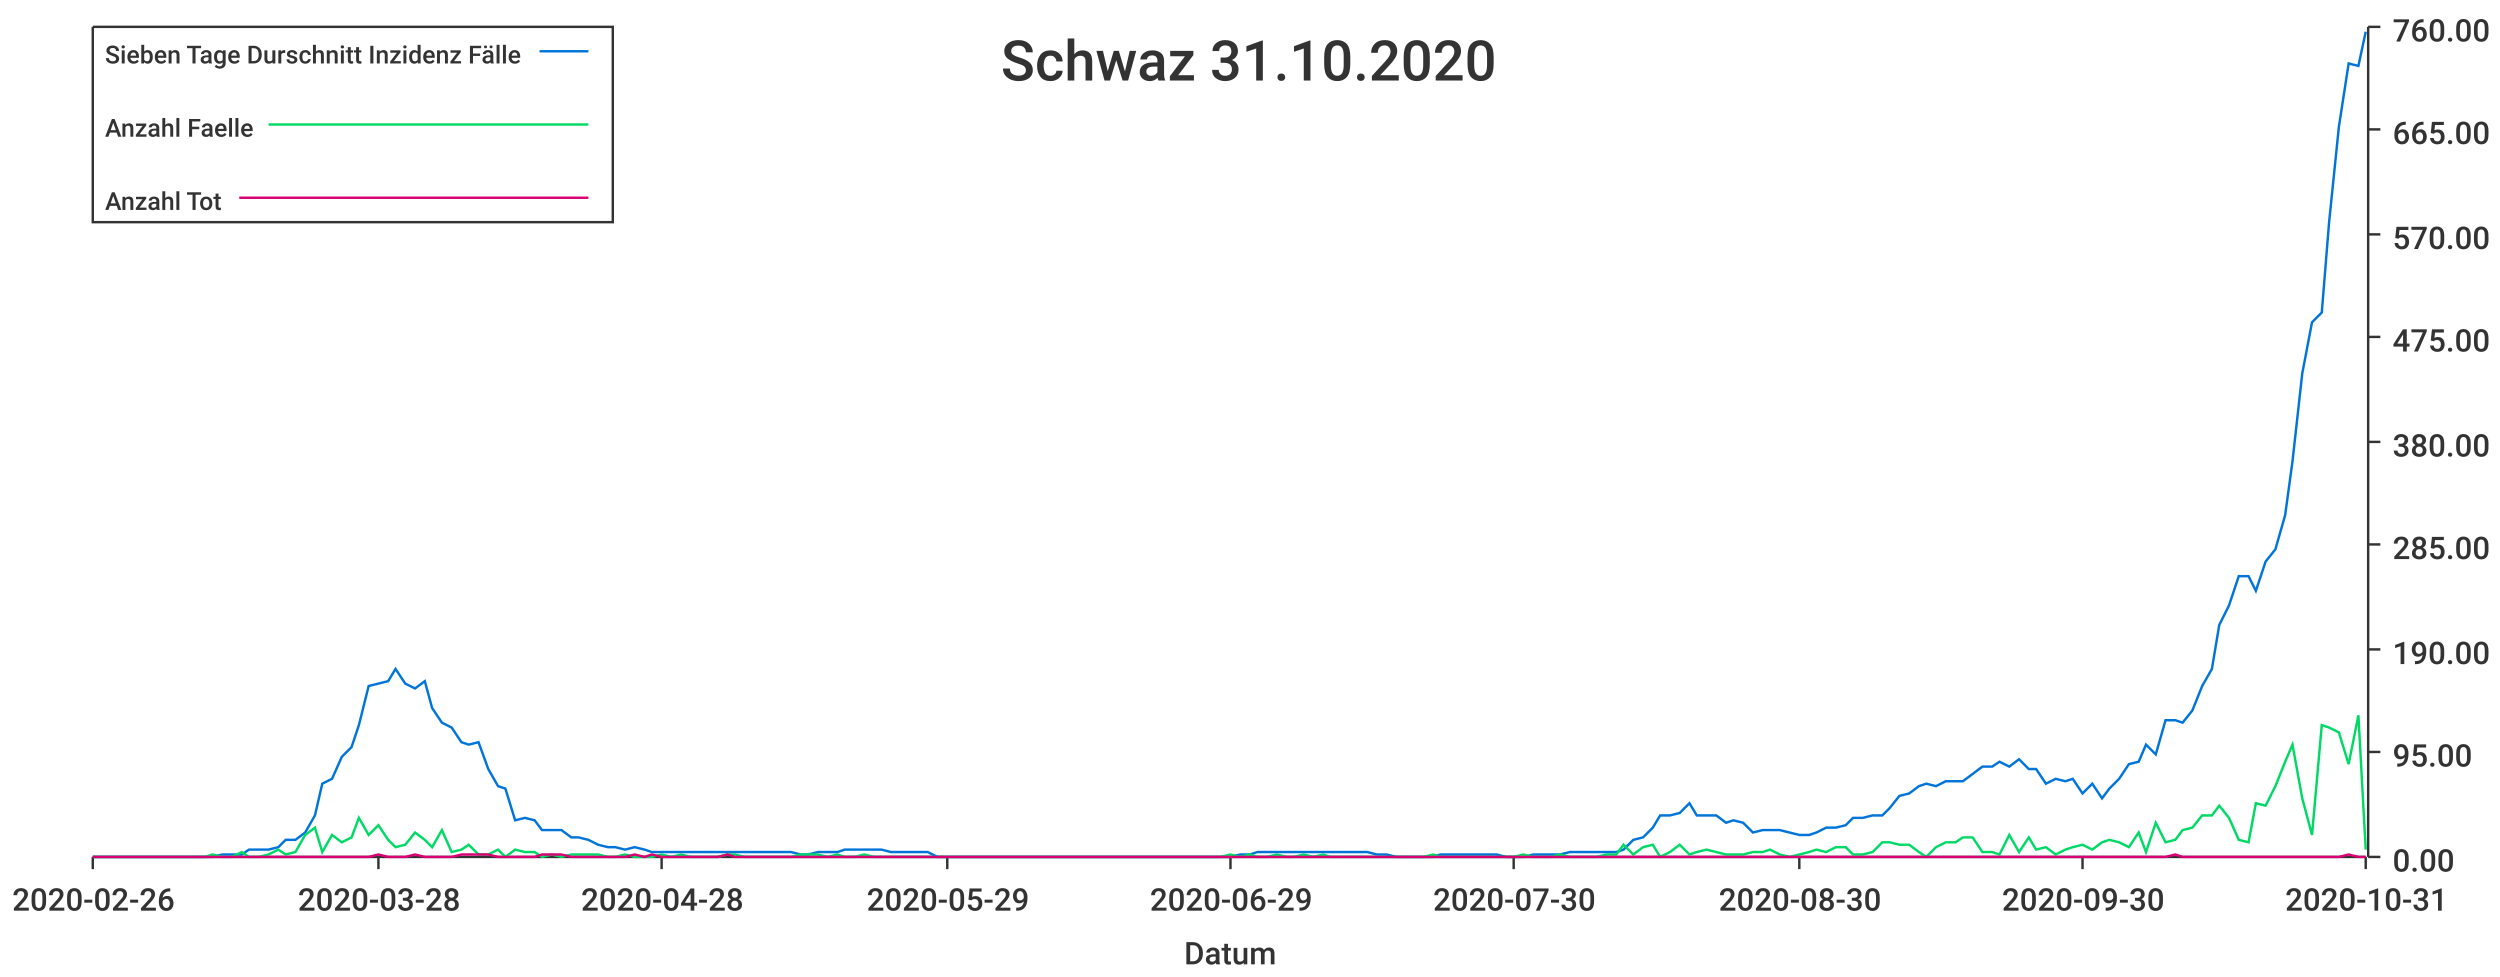
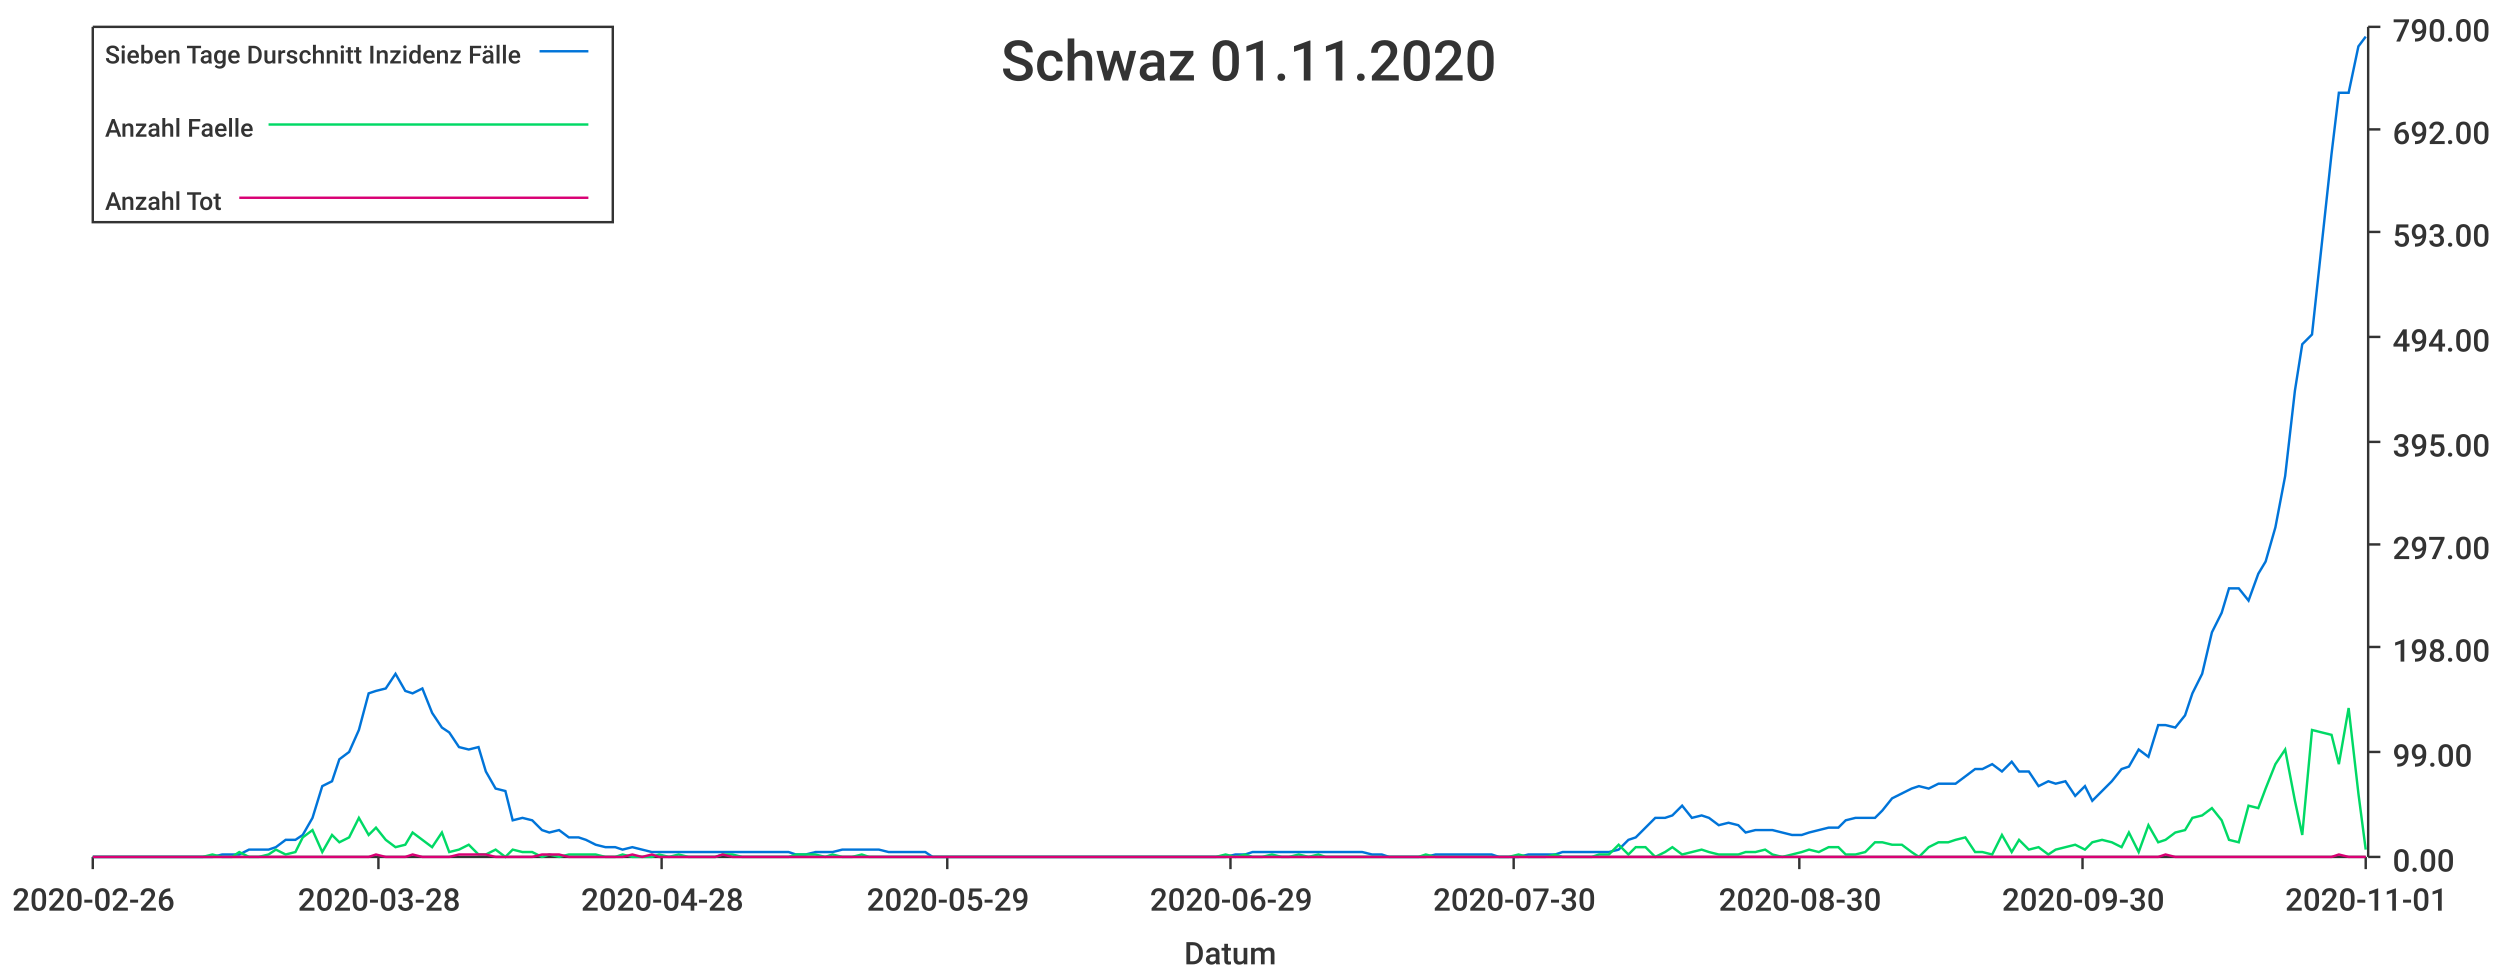
<svg xmlns="http://www.w3.org/2000/svg" width="1024" height="400">\n<path d="M 0 0 L 1024 0 L 1024 400 L 0 400 L 0 0" style="stroke-width:0;stroke:rgba(255,255,255,1.0);fill:rgba(255,255,255,1.0)" />
  <path d="M 38 11 L 969 11 L 969 351 L 38 351 L 38 11" style="stroke-width:0;stroke:rgba(255,255,255,1.0);fill:rgba(255,255,255,1.0)" />
  <path d="M 38 351 L 969 351" style="stroke-width:1;stroke:rgba(51,51,51,1.0);fill:none" />
  <path d="M 38 351 L 38 356" style="stroke-width:1;stroke:rgba(51,51,51,1.0);fill:none" />
  <text x="5" y="373" style="stroke-width:0;stroke:none;fill:rgba(51,51,51,1.0);font-size:12.8px;font-family:'Roboto Medium',sans-serif">2020-02-26</text>
  <path d="M 155 351 L 155 356" style="stroke-width:1;stroke:rgba(51,51,51,1.0);fill:none" />
  <text x="122" y="373" style="stroke-width:0;stroke:none;fill:rgba(51,51,51,1.0);font-size:12.8px;font-family:'Roboto Medium',sans-serif">2020-03-28</text>
  <path d="M 271 351 L 271 356" style="stroke-width:1;stroke:rgba(51,51,51,1.0);fill:none" />
  <text x="238" y="373" style="stroke-width:0;stroke:none;fill:rgba(51,51,51,1.0);font-size:12.8px;font-family:'Roboto Medium',sans-serif">2020-04-28</text>
  <path d="M 388 351 L 388 356" style="stroke-width:1;stroke:rgba(51,51,51,1.0);fill:none" />
  <text x="355" y="373" style="stroke-width:0;stroke:none;fill:rgba(51,51,51,1.0);font-size:12.8px;font-family:'Roboto Medium',sans-serif">2020-05-29</text>
  <path d="M 504 351 L 504 356" style="stroke-width:1;stroke:rgba(51,51,51,1.0);fill:none" />
  <text x="471" y="373" style="stroke-width:0;stroke:none;fill:rgba(51,51,51,1.0);font-size:12.8px;font-family:'Roboto Medium',sans-serif">2020-06-29</text>
  <path d="M 620 351 L 620 356" style="stroke-width:1;stroke:rgba(51,51,51,1.0);fill:none" />
  <text x="587" y="373" style="stroke-width:0;stroke:none;fill:rgba(51,51,51,1.0);font-size:12.8px;font-family:'Roboto Medium',sans-serif">2020-07-30</text>
  <path d="M 737 351 L 737 356" style="stroke-width:1;stroke:rgba(51,51,51,1.0);fill:none" />
  <text x="704" y="373" style="stroke-width:0;stroke:none;fill:rgba(51,51,51,1.0);font-size:12.8px;font-family:'Roboto Medium',sans-serif">2020-08-30</text>
  <path d="M 853 351 L 853 356" style="stroke-width:1;stroke:rgba(51,51,51,1.0);fill:none" />
  <text x="820" y="373" style="stroke-width:0;stroke:none;fill:rgba(51,51,51,1.0);font-size:12.8px;font-family:'Roboto Medium',sans-serif">2020-09-30</text>
  <path d="M 969 351 L 969 356" style="stroke-width:1;stroke:rgba(51,51,51,1.0);fill:none" />
-   <text x="936" y="373" style="stroke-width:0;stroke:none;fill:rgba(51,51,51,1.0);font-size:12.8px;font-family:'Roboto Medium',sans-serif">2020-10-31</text>
+   <text x="936" y="373" style="stroke-width:0;stroke:none;fill:rgba(51,51,51,1.0);font-size:12.8px;font-family:'Roboto Medium',sans-serif">2020-11-01</text>
  <text x="485" y="395" style="stroke-width:0;stroke:none;fill:rgba(51,51,51,1.0);font-size:12.8px;font-family:'Roboto Medium',sans-serif">Datum</text>
  <path d="M 970 351 L 970 11" style="stroke-width:1;stroke:rgba(51,51,51,1.0);fill:none" />
  <path d="M 970 351 L 975 351" style="stroke-width:1;stroke:rgba(51,51,51,1.0);fill:none" />
  <text x="980" y="357" style="stroke-width:0;stroke:none;fill:rgba(51,51,51,1.0);font-size:12.8px;font-family:'Roboto Medium',sans-serif">0.00</text>
  <path d="M 970 308 L 975 308" style="stroke-width:1;stroke:rgba(51,51,51,1.0);fill:none" />
-   <text x="980" y="314" style="stroke-width:0;stroke:none;fill:rgba(51,51,51,1.0);font-size:12.8px;font-family:'Roboto Medium',sans-serif">95.00</text>
-   <path d="M 970 266 L 975 266" style="stroke-width:1;stroke:rgba(51,51,51,1.0);fill:none" />
-   <text x="980" y="272" style="stroke-width:0;stroke:none;fill:rgba(51,51,51,1.0);font-size:12.8px;font-family:'Roboto Medium',sans-serif">190.00</text>
+   <text x="980" y="314" style="stroke-width:0;stroke:none;fill:rgba(51,51,51,1.0);font-size:12.8px;font-family:'Roboto Medium',sans-serif">99.00</text>
+   <path d="M 970 265 L 975 265" style="stroke-width:1;stroke:rgba(51,51,51,1.0);fill:none" />
+   <text x="980" y="271" style="stroke-width:0;stroke:none;fill:rgba(51,51,51,1.0);font-size:12.8px;font-family:'Roboto Medium',sans-serif">198.00</text>
  <path d="M 970 223 L 975 223" style="stroke-width:1;stroke:rgba(51,51,51,1.0);fill:none" />
-   <text x="980" y="229" style="stroke-width:0;stroke:none;fill:rgba(51,51,51,1.0);font-size:12.8px;font-family:'Roboto Medium',sans-serif">285.00</text>
+   <text x="980" y="229" style="stroke-width:0;stroke:none;fill:rgba(51,51,51,1.0);font-size:12.8px;font-family:'Roboto Medium',sans-serif">297.00</text>
  <path d="M 970 181 L 975 181" style="stroke-width:1;stroke:rgba(51,51,51,1.0);fill:none" />
-   <text x="980" y="187" style="stroke-width:0;stroke:none;fill:rgba(51,51,51,1.0);font-size:12.8px;font-family:'Roboto Medium',sans-serif">380.00</text>
+   <text x="980" y="187" style="stroke-width:0;stroke:none;fill:rgba(51,51,51,1.0);font-size:12.8px;font-family:'Roboto Medium',sans-serif">395.00</text>
  <path d="M 970 138 L 975 138" style="stroke-width:1;stroke:rgba(51,51,51,1.0);fill:none" />
-   <text x="980" y="144" style="stroke-width:0;stroke:none;fill:rgba(51,51,51,1.0);font-size:12.8px;font-family:'Roboto Medium',sans-serif">475.00</text>
-   <path d="M 970 96 L 975 96" style="stroke-width:1;stroke:rgba(51,51,51,1.0);fill:none" />
-   <text x="980" y="102" style="stroke-width:0;stroke:none;fill:rgba(51,51,51,1.0);font-size:12.8px;font-family:'Roboto Medium',sans-serif">570.00</text>
+   <text x="980" y="144" style="stroke-width:0;stroke:none;fill:rgba(51,51,51,1.0);font-size:12.8px;font-family:'Roboto Medium',sans-serif">494.00</text>
+   <path d="M 970 95 L 975 95" style="stroke-width:1;stroke:rgba(51,51,51,1.0);fill:none" />
+   <text x="980" y="101" style="stroke-width:0;stroke:none;fill:rgba(51,51,51,1.0);font-size:12.8px;font-family:'Roboto Medium',sans-serif">593.00</text>
  <path d="M 970 53 L 975 53" style="stroke-width:1;stroke:rgba(51,51,51,1.0);fill:none" />
-   <text x="980" y="59" style="stroke-width:0;stroke:none;fill:rgba(51,51,51,1.0);font-size:12.8px;font-family:'Roboto Medium',sans-serif">665.00</text>
+   <text x="980" y="59" style="stroke-width:0;stroke:none;fill:rgba(51,51,51,1.0);font-size:12.8px;font-family:'Roboto Medium',sans-serif">692.00</text>
  <path d="M 970 11 L 975 11" style="stroke-width:1;stroke:rgba(51,51,51,1.0);fill:none" />
-   <text x="980" y="17" style="stroke-width:0;stroke:none;fill:rgba(51,51,51,1.0);font-size:12.8px;font-family:'Roboto Medium',sans-serif">760.00</text>
-   <path d="M 38 351 L 42 351 L 46 351 L 50 351 L 54 351 L 57 351 L 61 351 L 65 351 L 69 351 L 72 351 L 76 351 L 80 351 L 84 351 L 87 351 L 91 350 L 95 350 L 99 350 L 102 348 L 106 348 L 110 348 L 114 347 L 117 344 L 121 344 L 125 341 L 129 334 L 132 321 L 136 319 L 140 310 L 144 306 L 147 297 L 151 281 L 155 280 L 159 279 L 162 274 L 166 280 L 170 282 L 174 279 L 177 290 L 181 296 L 185 298 L 189 304 L 192 305 L 196 304 L 200 315 L 204 322 L 207 323 L 211 336 L 215 335 L 219 336 L 222 340 L 226 340 L 230 340 L 234 343 L 237 343 L 241 344 L 245 346 L 249 347 L 252 347 L 256 348 L 260 347 L 264 348 L 267 349 L 271 349 L 275 349 L 279 349 L 283 349 L 286 349 L 290 349 L 294 349 L 298 349 L 301 349 L 305 349 L 309 349 L 313 349 L 316 349 L 320 349 L 324 349 L 328 350 L 331 350 L 335 349 L 339 349 L 343 349 L 346 348 L 350 348 L 354 348 L 358 348 L 361 348 L 365 349 L 369 349 L 373 349 L 376 349 L 380 349 L 384 351 L 388 351 L 391 351 L 395 351 L 399 351 L 403 351 L 406 351 L 410 351 L 414 351 L 418 351 L 421 351 L 425 351 L 429 351 L 433 351 L 436 351 L 440 351 L 444 351 L 448 351 L 451 351 L 455 351 L 459 351 L 463 351 L 466 351 L 470 351 L 474 351 L 478 351 L 481 351 L 485 351 L 489 351 L 493 351 L 496 351 L 500 351 L 504 351 L 508 350 L 512 350 L 515 349 L 519 349 L 523 349 L 527 349 L 530 349 L 534 349 L 538 349 L 542 349 L 545 349 L 549 349 L 553 349 L 557 349 L 560 349 L 564 350 L 568 350 L 572 351 L 575 351 L 579 351 L 583 351 L 587 351 L 590 350 L 594 350 L 598 350 L 602 350 L 605 350 L 609 350 L 613 350 L 617 351 L 620 351 L 624 351 L 628 350 L 632 350 L 635 350 L 639 350 L 643 349 L 647 349 L 650 349 L 654 349 L 658 349 L 662 349 L 665 348 L 669 344 L 673 343 L 677 339 L 680 334 L 684 334 L 688 333 L 692 329 L 695 334 L 699 334 L 703 334 L 707 337 L 710 336 L 714 337 L 718 341 L 722 340 L 725 340 L 729 340 L 733 341 L 737 342 L 741 342 L 744 341 L 748 339 L 752 339 L 756 338 L 759 335 L 763 335 L 767 334 L 771 334 L 774 331 L 778 326 L 782 325 L 786 322 L 789 321 L 793 322 L 797 320 L 801 320 L 804 320 L 808 317 L 812 314 L 816 314 L 819 312 L 823 314 L 827 311 L 831 315 L 834 315 L 838 321 L 842 319 L 846 320 L 849 319 L 853 325 L 857 321 L 861 327 L 864 323 L 868 319 L 872 313 L 876 312 L 879 305 L 883 309 L 887 295 L 891 295 L 894 296 L 898 291 L 902 281 L 906 274 L 909 256 L 913 248 L 917 236 L 921 236 L 924 242 L 928 230 L 932 225 L 936 211 L 939 189 L 943 153 L 947 132 L 951 128 L 954 91 L 958 52 L 962 26 L 966 27 L 969 13" style="stroke-width:1;stroke:rgba(0,116,217,1.0);fill:none" />
-   <path d="M 38 351 L 42 351 L 46 351 L 50 351 L 54 351 L 57 351 L 61 351 L 65 351 L 69 351 L 72 351 L 76 351 L 80 351 L 84 351 L 87 350 L 91 351 L 95 351 L 99 349 L 102 351 L 106 351 L 110 350 L 114 348 L 117 350 L 121 349 L 125 342 L 129 339 L 132 349 L 136 342 L 140 345 L 144 343 L 147 335 L 151 342 L 155 338 L 159 344 L 162 347 L 166 346 L 170 341 L 174 344 L 177 347 L 181 340 L 185 349 L 189 348 L 192 346 L 196 350 L 200 350 L 204 348 L 207 351 L 211 348 L 215 349 L 219 349 L 222 351 L 226 350 L 230 351 L 234 350 L 237 350 L 241 350 L 245 350 L 249 351 L 252 351 L 256 350 L 260 351 L 264 351 L 267 351 L 271 350 L 275 351 L 279 350 L 283 351 L 286 351 L 290 351 L 294 351 L 298 350 L 301 350 L 305 351 L 309 351 L 313 351 L 316 351 L 320 351 L 324 351 L 328 350 L 331 350 L 335 350 L 339 351 L 343 350 L 346 351 L 350 351 L 354 350 L 358 351 L 361 351 L 365 351 L 369 351 L 373 351 L 376 351 L 380 351 L 384 351 L 388 351 L 391 351 L 395 351 L 399 351 L 403 351 L 406 351 L 410 351 L 414 351 L 418 351 L 421 351 L 425 351 L 429 351 L 433 351 L 436 351 L 440 351 L 444 351 L 448 351 L 451 351 L 455 351 L 459 351 L 463 351 L 466 351 L 470 351 L 474 351 L 478 351 L 481 351 L 485 351 L 489 351 L 493 351 L 496 351 L 500 351 L 504 350 L 508 351 L 512 350 L 515 351 L 519 351 L 523 350 L 527 351 L 530 351 L 534 350 L 538 351 L 542 350 L 545 351 L 549 351 L 553 351 L 557 351 L 560 351 L 564 351 L 568 351 L 572 351 L 575 351 L 579 351 L 583 351 L 587 350 L 590 351 L 594 351 L 598 351 L 602 351 L 605 351 L 609 351 L 613 351 L 617 351 L 620 351 L 624 350 L 628 351 L 632 351 L 635 351 L 639 350 L 643 351 L 647 351 L 650 351 L 654 351 L 658 350 L 662 350 L 665 346 L 669 350 L 673 347 L 677 346 L 680 351 L 684 349 L 688 346 L 692 350 L 695 349 L 699 348 L 703 349 L 707 350 L 710 350 L 714 350 L 718 349 L 722 349 L 725 348 L 729 350 L 733 351 L 737 350 L 741 349 L 744 348 L 748 349 L 752 347 L 756 347 L 759 350 L 763 350 L 767 349 L 771 345 L 774 345 L 778 346 L 782 346 L 786 349 L 789 351 L 793 347 L 797 345 L 801 345 L 804 343 L 808 343 L 812 349 L 816 349 L 819 350 L 823 342 L 827 349 L 831 343 L 834 348 L 838 347 L 842 350 L 846 348 L 849 347 L 853 346 L 857 348 L 861 345 L 864 344 L 868 345 L 872 347 L 876 341 L 879 349 L 883 337 L 887 345 L 891 344 L 894 340 L 898 339 L 902 334 L 906 334 L 909 330 L 913 335 L 917 344 L 921 345 L 924 329 L 928 330 L 932 322 L 936 312 L 939 305 L 943 327 L 947 342 L 951 297 L 954 298 L 958 300 L 962 313 L 966 293 L 969 348" style="stroke-width:1;stroke:rgba(0,217,101,1.0);fill:none" />
-   <path d="M 38 351 L 42 351 L 46 351 L 50 351 L 54 351 L 57 351 L 61 351 L 65 351 L 69 351 L 72 351 L 76 351 L 80 351 L 84 351 L 87 351 L 91 351 L 95 351 L 99 351 L 102 351 L 106 351 L 110 351 L 114 351 L 117 351 L 121 351 L 125 351 L 129 351 L 132 351 L 136 351 L 140 351 L 144 351 L 147 351 L 151 351 L 155 350 L 159 351 L 162 351 L 166 351 L 170 350 L 174 351 L 177 351 L 181 351 L 185 351 L 189 350 L 192 350 L 196 350 L 200 350 L 204 351 L 207 351 L 211 351 L 215 351 L 219 351 L 222 350 L 226 350 L 230 350 L 234 351 L 237 351 L 241 351 L 245 351 L 249 351 L 252 351 L 256 351 L 260 350 L 264 351 L 267 350 L 271 351 L 275 351 L 279 351 L 283 351 L 286 351 L 290 351 L 294 351 L 298 350 L 301 351 L 305 351 L 309 351 L 313 351 L 316 351 L 320 351 L 324 351 L 328 351 L 331 351 L 335 351 L 339 351 L 343 351 L 346 351 L 350 351 L 354 351 L 358 351 L 361 351 L 365 351 L 369 351 L 373 351 L 376 351 L 380 351 L 384 351 L 388 351 L 391 351 L 395 351 L 399 351 L 403 351 L 406 351 L 410 351 L 414 351 L 418 351 L 421 351 L 425 351 L 429 351 L 433 351 L 436 351 L 440 351 L 444 351 L 448 351 L 451 351 L 455 351 L 459 351 L 463 351 L 466 351 L 470 351 L 474 351 L 478 351 L 481 351 L 485 351 L 489 351 L 493 351 L 496 351 L 500 351 L 504 351 L 508 351 L 512 351 L 515 351 L 519 351 L 523 351 L 527 351 L 530 351 L 534 351 L 538 351 L 542 351 L 545 351 L 549 351 L 553 351 L 557 351 L 560 351 L 564 351 L 568 351 L 572 351 L 575 351 L 579 351 L 583 351 L 587 351 L 590 351 L 594 351 L 598 351 L 602 351 L 605 351 L 609 351 L 613 351 L 617 351 L 620 351 L 624 351 L 628 351 L 632 351 L 635 351 L 639 351 L 643 351 L 647 351 L 650 351 L 654 351 L 658 351 L 662 351 L 665 351 L 669 351 L 673 351 L 677 351 L 680 351 L 684 351 L 688 351 L 692 351 L 695 351 L 699 351 L 703 351 L 707 351 L 710 351 L 714 351 L 718 351 L 722 351 L 725 351 L 729 351 L 733 351 L 737 351 L 741 351 L 744 351 L 748 351 L 752 351 L 756 351 L 759 351 L 763 351 L 767 351 L 771 351 L 774 351 L 778 351 L 782 351 L 786 351 L 789 351 L 793 351 L 797 351 L 801 351 L 804 351 L 808 351 L 812 351 L 816 351 L 819 351 L 823 351 L 827 351 L 831 351 L 834 351 L 838 351 L 842 351 L 846 351 L 849 351 L 853 351 L 857 351 L 861 351 L 864 351 L 868 351 L 872 351 L 876 351 L 879 351 L 883 351 L 887 351 L 891 350 L 894 351 L 898 351 L 902 351 L 906 351 L 909 351 L 913 351 L 917 351 L 921 351 L 924 351 L 928 351 L 932 351 L 936 351 L 939 351 L 943 351 L 947 351 L 951 351 L 954 351 L 958 351 L 962 350 L 966 351 L 969 351" style="stroke-width:1;stroke:rgba(217,0,116,1.0);fill:none" />
-   <text x="410" y="33" style="stroke-width:0;stroke:none;fill:rgba(51,51,51,1.0);font-size:23.0px;font-family:'Roboto Medium',sans-serif">Schwaz 31.10.2020</text>
+   <text x="980" y="17" style="stroke-width:0;stroke:none;fill:rgba(51,51,51,1.0);font-size:12.8px;font-family:'Roboto Medium',sans-serif">790.00</text>
+   <path d="M 38 351 L 42 351 L 46 351 L 50 351 L 53 351 L 57 351 L 61 351 L 65 351 L 68 351 L 72 351 L 76 351 L 80 351 L 83 351 L 87 351 L 91 350 L 95 350 L 98 350 L 102 348 L 106 348 L 110 348 L 113 347 L 117 344 L 121 344 L 124 342 L 128 335 L 132 322 L 136 320 L 139 311 L 143 308 L 147 299 L 151 284 L 154 283 L 158 282 L 162 276 L 166 283 L 169 284 L 173 282 L 177 292 L 181 298 L 184 300 L 188 306 L 192 307 L 196 306 L 199 316 L 203 323 L 207 324 L 210 336 L 214 335 L 218 336 L 222 340 L 225 341 L 229 340 L 233 343 L 237 343 L 240 344 L 244 346 L 248 347 L 252 347 L 255 348 L 259 347 L 263 348 L 267 349 L 270 349 L 274 349 L 278 349 L 282 349 L 285 349 L 289 349 L 293 349 L 296 349 L 300 349 L 304 349 L 308 349 L 311 349 L 315 349 L 319 349 L 323 349 L 326 350 L 330 350 L 334 349 L 338 349 L 341 349 L 345 348 L 349 348 L 353 348 L 356 348 L 360 348 L 364 349 L 368 349 L 371 349 L 375 349 L 379 349 L 382 351 L 386 351 L 390 351 L 394 351 L 397 351 L 401 351 L 405 351 L 409 351 L 412 351 L 416 351 L 420 351 L 424 351 L 427 351 L 431 351 L 435 351 L 439 351 L 442 351 L 446 351 L 450 351 L 454 351 L 457 351 L 461 351 L 465 351 L 468 351 L 472 351 L 476 351 L 480 351 L 483 351 L 487 351 L 491 351 L 495 351 L 498 351 L 502 351 L 506 350 L 510 350 L 513 349 L 517 349 L 521 349 L 525 349 L 528 349 L 532 349 L 536 349 L 540 349 L 543 349 L 547 349 L 551 349 L 554 349 L 558 349 L 562 350 L 566 350 L 569 351 L 573 351 L 577 351 L 581 351 L 584 351 L 588 350 L 592 350 L 596 350 L 599 350 L 603 350 L 607 350 L 611 350 L 614 351 L 618 351 L 622 351 L 626 350 L 629 350 L 633 350 L 637 350 L 640 349 L 644 349 L 648 349 L 652 349 L 655 349 L 659 349 L 663 348 L 667 344 L 670 343 L 674 339 L 678 335 L 682 335 L 685 334 L 689 330 L 693 335 L 697 334 L 700 335 L 704 338 L 708 337 L 712 338 L 715 341 L 719 340 L 723 340 L 726 340 L 730 341 L 734 342 L 738 342 L 741 341 L 745 340 L 749 339 L 753 339 L 756 336 L 760 335 L 764 335 L 768 335 L 771 332 L 775 327 L 779 325 L 783 323 L 786 322 L 790 323 L 794 321 L 798 321 L 801 321 L 805 318 L 809 315 L 812 315 L 816 313 L 820 316 L 824 312 L 827 316 L 831 316 L 835 322 L 839 320 L 842 321 L 846 320 L 850 326 L 854 322 L 857 328 L 861 324 L 865 320 L 869 315 L 872 314 L 876 307 L 880 310 L 884 297 L 887 297 L 891 298 L 895 293 L 898 284 L 902 276 L 906 259 L 910 251 L 913 241 L 917 241 L 921 246 L 925 235 L 928 230 L 932 216 L 936 195 L 940 160 L 943 141 L 947 137 L 951 100 L 955 63 L 958 38 L 962 38 L 966 19 L 969 15" style="stroke-width:1;stroke:rgba(0,116,217,1.0);fill:none" />
+   <path d="M 38 351 L 42 351 L 46 351 L 50 351 L 53 351 L 57 351 L 61 351 L 65 351 L 68 351 L 72 351 L 76 351 L 80 351 L 83 351 L 87 350 L 91 351 L 95 351 L 98 349 L 102 351 L 106 351 L 110 350 L 113 348 L 117 350 L 121 349 L 124 343 L 128 340 L 132 349 L 136 342 L 139 345 L 143 343 L 147 335 L 151 342 L 154 339 L 158 344 L 162 347 L 166 346 L 169 341 L 173 344 L 177 347 L 181 341 L 184 349 L 188 348 L 192 346 L 196 350 L 199 350 L 203 348 L 207 351 L 210 348 L 214 349 L 218 349 L 222 351 L 225 350 L 229 351 L 233 350 L 237 350 L 240 350 L 244 350 L 248 351 L 252 351 L 255 350 L 259 351 L 263 351 L 267 351 L 270 350 L 274 351 L 278 350 L 282 351 L 285 351 L 289 351 L 293 351 L 296 350 L 300 350 L 304 351 L 308 351 L 311 351 L 315 351 L 319 351 L 323 351 L 326 350 L 330 350 L 334 350 L 338 351 L 341 350 L 345 351 L 349 351 L 353 350 L 356 351 L 360 351 L 364 351 L 368 351 L 371 351 L 375 351 L 379 351 L 382 351 L 386 351 L 390 351 L 394 351 L 397 351 L 401 351 L 405 351 L 409 351 L 412 351 L 416 351 L 420 351 L 424 351 L 427 351 L 431 351 L 435 351 L 439 351 L 442 351 L 446 351 L 450 351 L 454 351 L 457 351 L 461 351 L 465 351 L 468 351 L 472 351 L 476 351 L 480 351 L 483 351 L 487 351 L 491 351 L 495 351 L 498 351 L 502 350 L 506 351 L 510 350 L 513 351 L 517 351 L 521 350 L 525 351 L 528 351 L 532 350 L 536 351 L 540 350 L 543 351 L 547 351 L 551 351 L 554 351 L 558 351 L 562 351 L 566 351 L 569 351 L 573 351 L 577 351 L 581 351 L 584 350 L 588 351 L 592 351 L 596 351 L 599 351 L 603 351 L 607 351 L 611 351 L 614 351 L 618 351 L 622 350 L 626 351 L 629 351 L 633 351 L 637 350 L 640 351 L 644 351 L 648 351 L 652 351 L 655 350 L 659 350 L 663 346 L 667 350 L 670 347 L 674 347 L 678 351 L 682 349 L 685 347 L 689 350 L 693 349 L 697 348 L 700 349 L 704 350 L 708 350 L 712 350 L 715 349 L 719 349 L 723 348 L 726 350 L 730 351 L 734 350 L 738 349 L 741 348 L 745 349 L 749 347 L 753 347 L 756 350 L 760 350 L 764 349 L 768 345 L 771 345 L 775 346 L 779 346 L 783 349 L 786 351 L 790 347 L 794 345 L 798 345 L 801 344 L 805 343 L 809 349 L 812 349 L 816 350 L 820 342 L 824 349 L 827 344 L 831 348 L 835 347 L 839 350 L 842 348 L 846 347 L 850 346 L 854 348 L 857 345 L 861 344 L 865 345 L 869 347 L 872 341 L 876 349 L 880 338 L 884 345 L 887 344 L 891 341 L 895 340 L 898 335 L 902 334 L 906 331 L 910 336 L 913 344 L 917 345 L 921 330 L 925 331 L 928 323 L 932 313 L 936 307 L 940 328 L 943 342 L 947 299 L 951 300 L 955 301 L 958 313 L 962 290 L 966 325 L 969 348" style="stroke-width:1;stroke:rgba(0,217,101,1.0);fill:none" />
+   <path d="M 38 351 L 42 351 L 46 351 L 50 351 L 53 351 L 57 351 L 61 351 L 65 351 L 68 351 L 72 351 L 76 351 L 80 351 L 83 351 L 87 351 L 91 351 L 95 351 L 98 351 L 102 351 L 106 351 L 110 351 L 113 351 L 117 351 L 121 351 L 124 351 L 128 351 L 132 351 L 136 351 L 139 351 L 143 351 L 147 351 L 151 351 L 154 350 L 158 351 L 162 351 L 166 351 L 169 350 L 173 351 L 177 351 L 181 351 L 184 351 L 188 350 L 192 350 L 196 350 L 199 350 L 203 351 L 207 351 L 210 351 L 214 351 L 218 351 L 222 350 L 225 350 L 229 350 L 233 351 L 237 351 L 240 351 L 244 351 L 248 351 L 252 351 L 255 351 L 259 350 L 263 351 L 267 350 L 270 351 L 274 351 L 278 351 L 282 351 L 285 351 L 289 351 L 293 351 L 296 350 L 300 351 L 304 351 L 308 351 L 311 351 L 315 351 L 319 351 L 323 351 L 326 351 L 330 351 L 334 351 L 338 351 L 341 351 L 345 351 L 349 351 L 353 351 L 356 351 L 360 351 L 364 351 L 368 351 L 371 351 L 375 351 L 379 351 L 382 351 L 386 351 L 390 351 L 394 351 L 397 351 L 401 351 L 405 351 L 409 351 L 412 351 L 416 351 L 420 351 L 424 351 L 427 351 L 431 351 L 435 351 L 439 351 L 442 351 L 446 351 L 450 351 L 454 351 L 457 351 L 461 351 L 465 351 L 468 351 L 472 351 L 476 351 L 480 351 L 483 351 L 487 351 L 491 351 L 495 351 L 498 351 L 502 351 L 506 351 L 510 351 L 513 351 L 517 351 L 521 351 L 525 351 L 528 351 L 532 351 L 536 351 L 540 351 L 543 351 L 547 351 L 551 351 L 554 351 L 558 351 L 562 351 L 566 351 L 569 351 L 573 351 L 577 351 L 581 351 L 584 351 L 588 351 L 592 351 L 596 351 L 599 351 L 603 351 L 607 351 L 611 351 L 614 351 L 618 351 L 622 351 L 626 351 L 629 351 L 633 351 L 637 351 L 640 351 L 644 351 L 648 351 L 652 351 L 655 351 L 659 351 L 663 351 L 667 351 L 670 351 L 674 351 L 678 351 L 682 351 L 685 351 L 689 351 L 693 351 L 697 351 L 700 351 L 704 351 L 708 351 L 712 351 L 715 351 L 719 351 L 723 351 L 726 351 L 730 351 L 734 351 L 738 351 L 741 351 L 745 351 L 749 351 L 753 351 L 756 351 L 760 351 L 764 351 L 768 351 L 771 351 L 775 351 L 779 351 L 783 351 L 786 351 L 790 351 L 794 351 L 798 351 L 801 351 L 805 351 L 809 351 L 812 351 L 816 351 L 820 351 L 824 351 L 827 351 L 831 351 L 835 351 L 839 351 L 842 351 L 846 351 L 850 351 L 854 351 L 857 351 L 861 351 L 865 351 L 869 351 L 872 351 L 876 351 L 880 351 L 884 351 L 887 350 L 891 351 L 895 351 L 898 351 L 902 351 L 906 351 L 910 351 L 913 351 L 917 351 L 921 351 L 925 351 L 928 351 L 932 351 L 936 351 L 940 351 L 943 351 L 947 351 L 951 351 L 955 351 L 958 350 L 962 351 L 966 351 L 969 351" style="stroke-width:1;stroke:rgba(217,0,116,1.0);fill:none" />
+   <text x="410" y="33" style="stroke-width:0;stroke:none;fill:rgba(51,51,51,1.0);font-size:23.0px;font-family:'Roboto Medium',sans-serif">Schwaz 01.11.2020</text>
  <path d="M 38 11 L 251 11 L 251 91 L 38 91 L 38 11" style="stroke-width:1;stroke:rgba(51,51,51,1.0);fill:rgba(255,255,255,1.0)" />
  <text x="43" y="26" style="stroke-width:0;stroke:none;fill:rgba(51,51,51,1.0);font-size:10.2px;font-family:'Roboto Medium',sans-serif">Sieben Tage Durschnitt Inzidenz Fälle</text>
  <path d="M 221 21 L 241 21" style="stroke-width:1;stroke:rgba(0,116,217,1.0);fill:none" />
  <text x="43" y="56" style="stroke-width:0;stroke:none;fill:rgba(51,51,51,1.0);font-size:10.2px;font-family:'Roboto Medium',sans-serif">Anzahl Faelle</text>
  <path d="M 110 51 L 241 51" style="stroke-width:1;stroke:rgba(0,217,101,1.0);fill:none" />
  <text x="43" y="86" style="stroke-width:0;stroke:none;fill:rgba(51,51,51,1.0);font-size:10.2px;font-family:'Roboto Medium',sans-serif">Anzahl Tot</text>
  <path d="M 98 81 L 241 81" style="stroke-width:1;stroke:rgba(217,0,116,1.0);fill:none" />
</svg>
